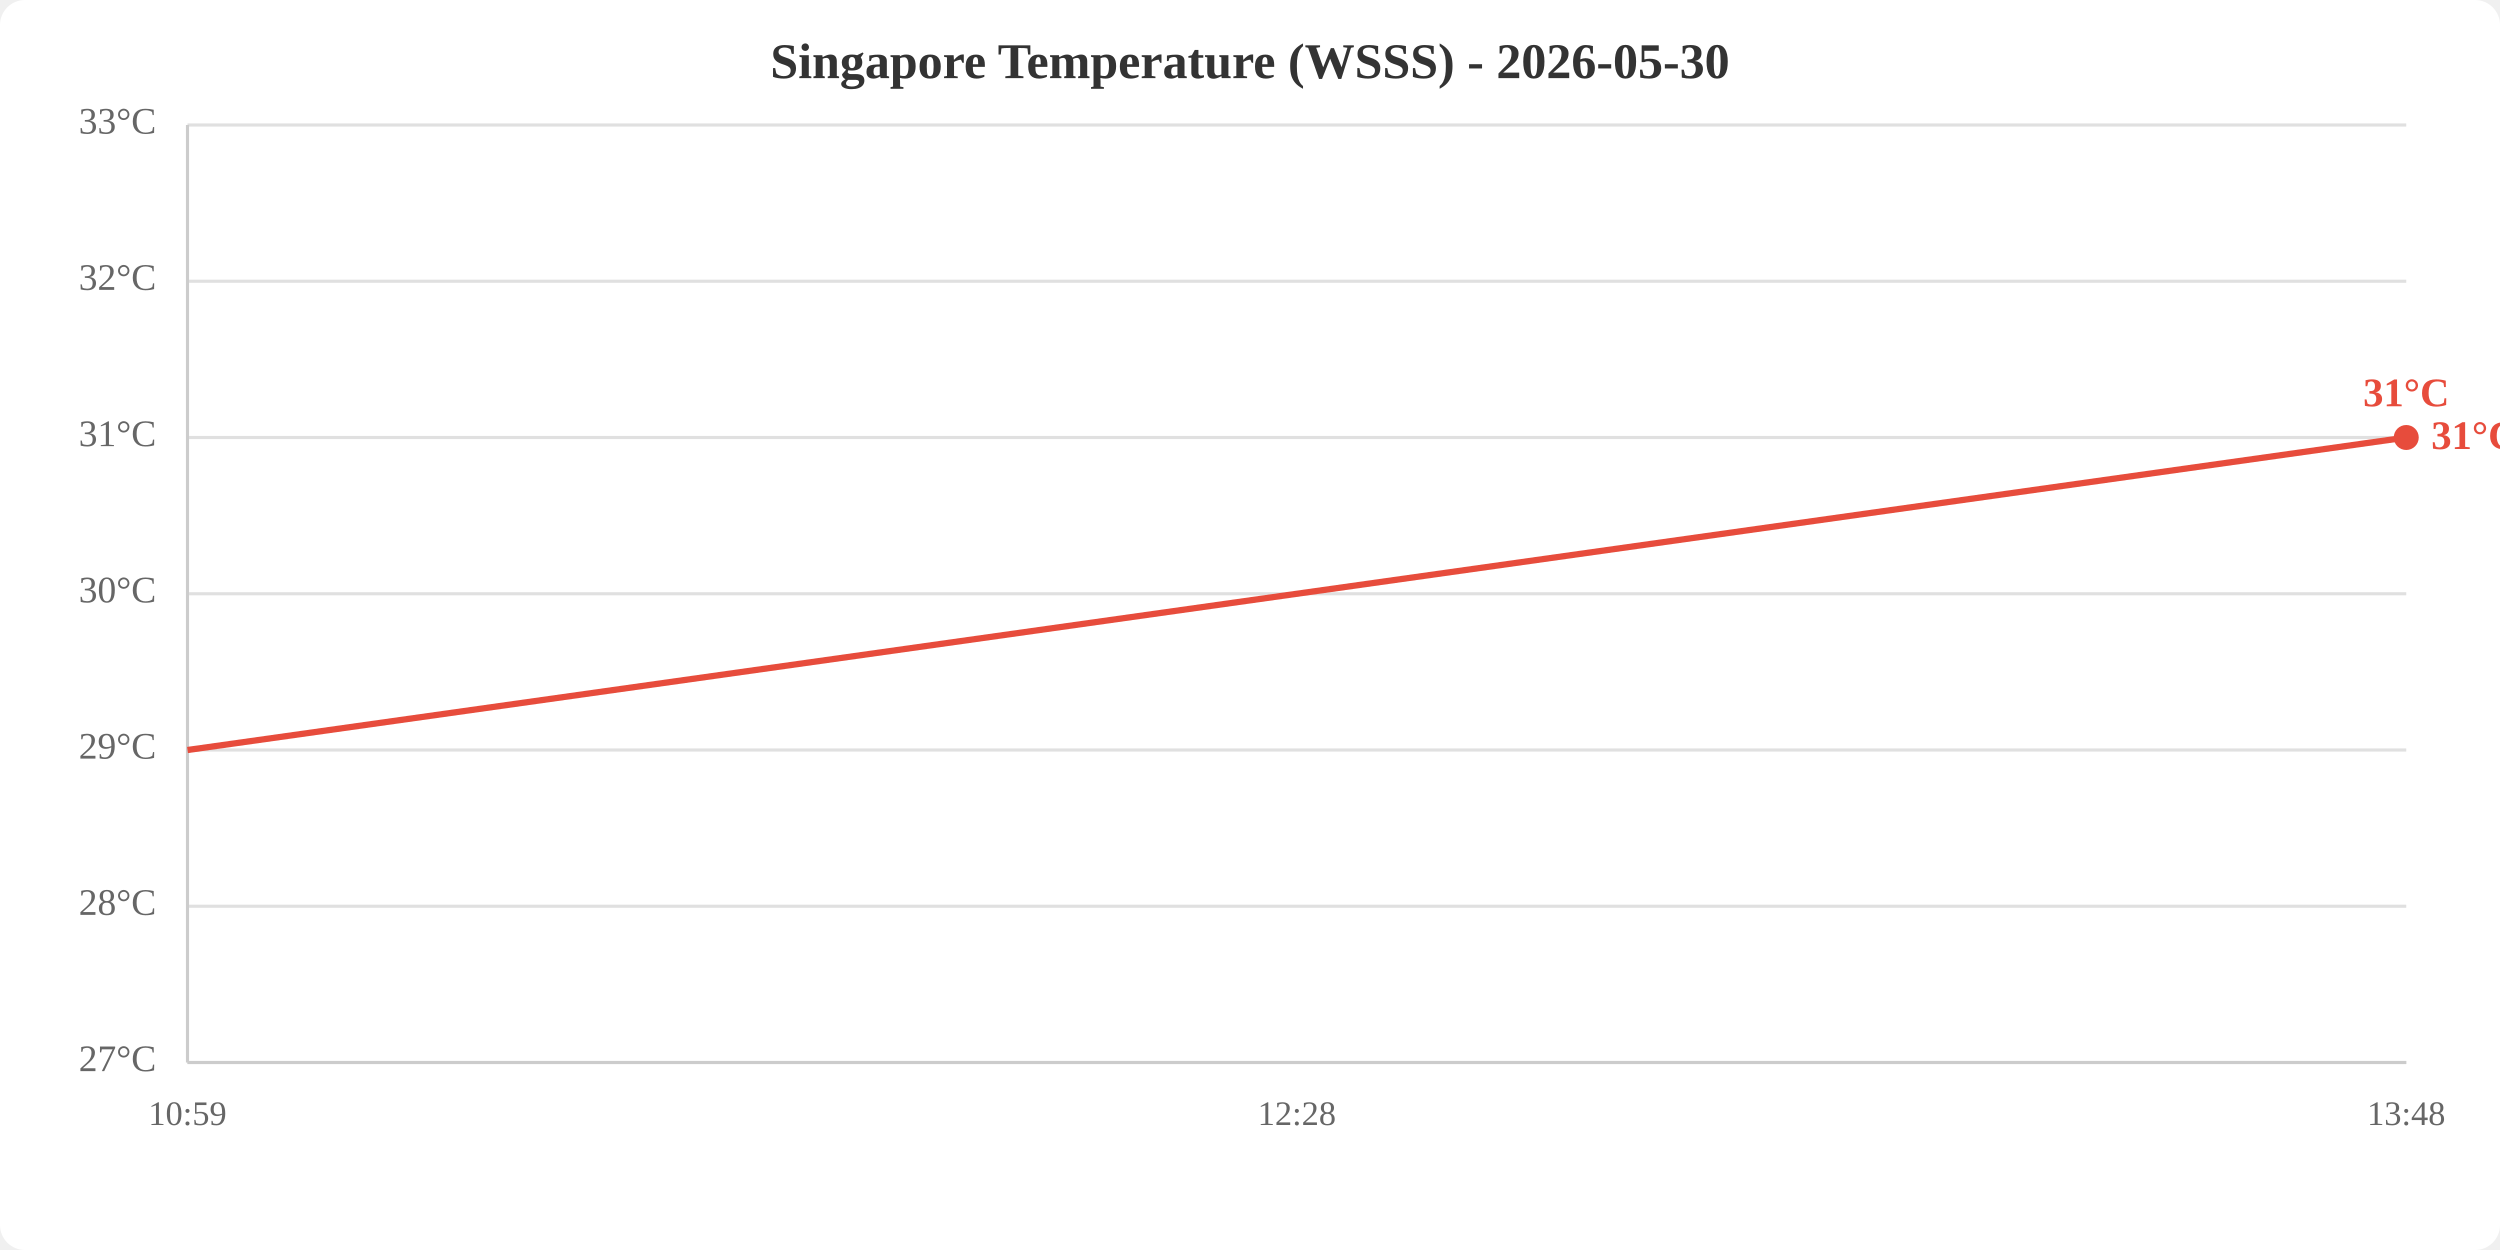
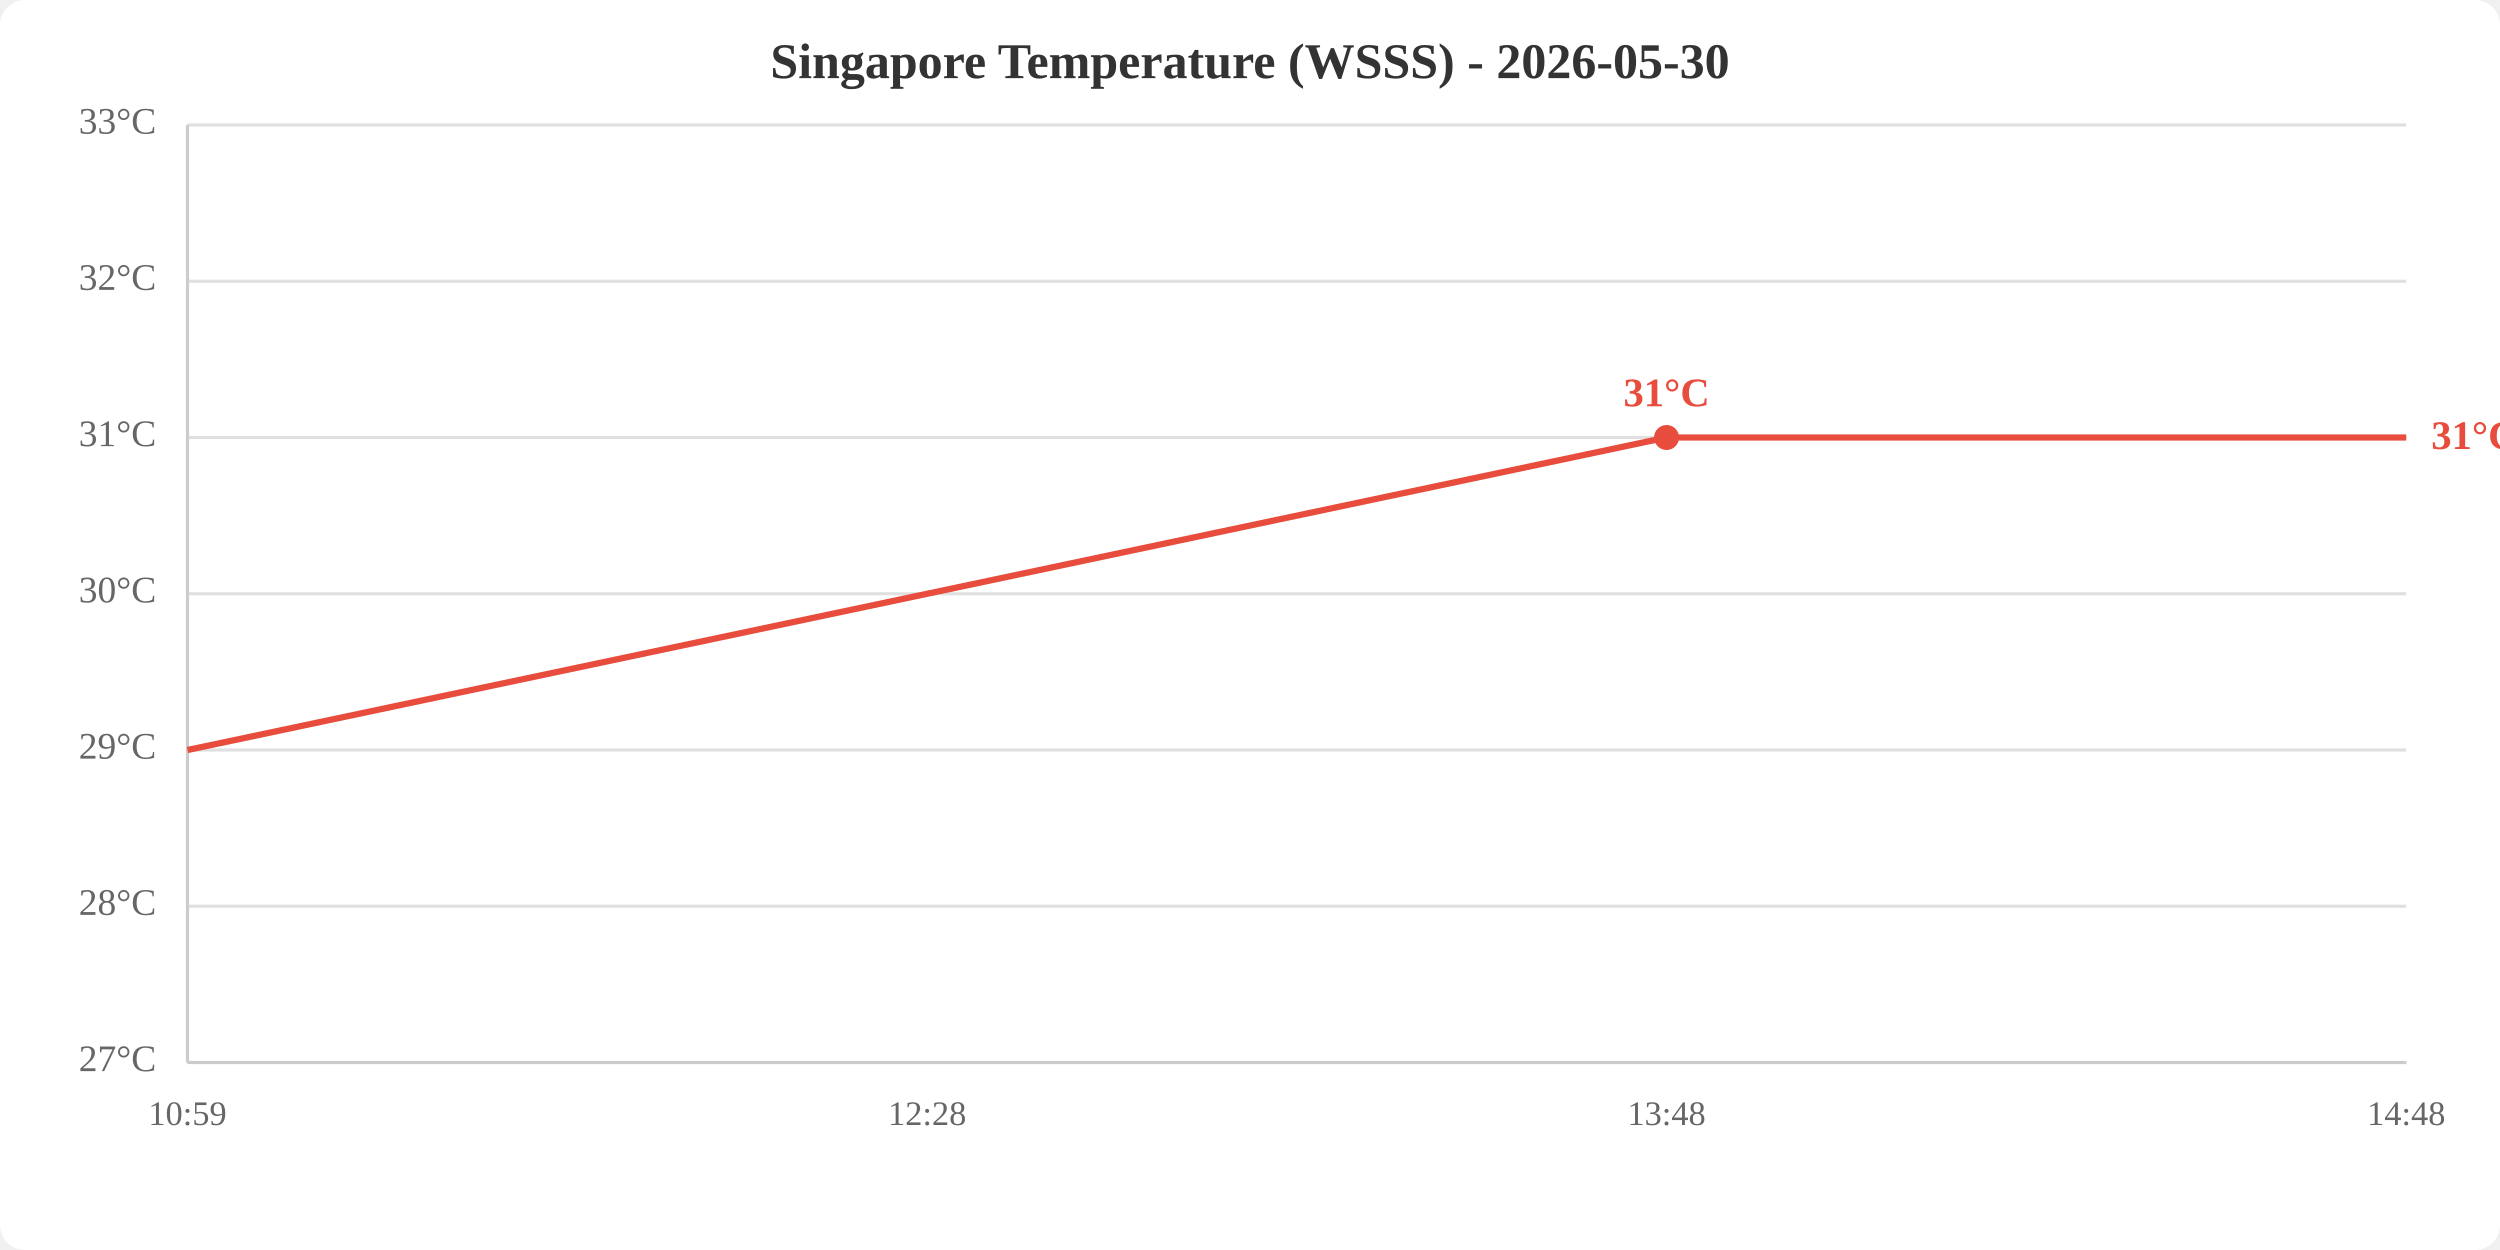
<svg xmlns="http://www.w3.org/2000/svg" viewBox="0 0 800 400" width="800" height="400">
  <rect width="800" height="400" fill="white" rx="8" />
  <text x="400.0" y="25" text-anchor="middle" font-size="16" font-weight="bold" fill="#333">Singapore Temperature (WSSS) - 2026-05-30</text>
  <line x1="60" y1="340.0" x2="770" y2="340.0" stroke="#e0e0e0" stroke-width="1" />
  <line x1="60" y1="290.0" x2="770" y2="290.0" stroke="#e0e0e0" stroke-width="1" />
  <line x1="60" y1="240.0" x2="770" y2="240.0" stroke="#e0e0e0" stroke-width="1" />
  <line x1="60" y1="190.0" x2="770" y2="190.0" stroke="#e0e0e0" stroke-width="1" />
  <line x1="60" y1="140.0" x2="770" y2="140.0" stroke="#e0e0e0" stroke-width="1" />
  <line x1="60" y1="90.0" x2="770" y2="90.0" stroke="#e0e0e0" stroke-width="1" />
  <line x1="60" y1="40.0" x2="770" y2="40.0" stroke="#e0e0e0" stroke-width="1" />
  <text x="50" y="340.0" text-anchor="end" dominant-baseline="middle" fill="#666" font-size="12">27°C</text>
  <text x="50" y="290.0" text-anchor="end" dominant-baseline="middle" fill="#666" font-size="12">28°C</text>
  <text x="50" y="240.0" text-anchor="end" dominant-baseline="middle" fill="#666" font-size="12">29°C</text>
  <text x="50" y="190.0" text-anchor="end" dominant-baseline="middle" fill="#666" font-size="12">30°C</text>
  <text x="50" y="140.0" text-anchor="end" dominant-baseline="middle" fill="#666" font-size="12">31°C</text>
  <text x="50" y="90.0" text-anchor="end" dominant-baseline="middle" fill="#666" font-size="12">32°C</text>
  <text x="50" y="40.0" text-anchor="end" dominant-baseline="middle" fill="#666" font-size="12">33°C</text>
  <text x="60.0" y="360" text-anchor="middle" fill="#666" font-size="11">10:59</text>
-   <text x="415.0" y="360" text-anchor="middle" fill="#666" font-size="11">12:28</text>
-   <text x="770.0" y="360" text-anchor="middle" fill="#666" font-size="11">13:48</text>
+   <text x="296.7" y="360" text-anchor="middle" fill="#666" font-size="11">12:28</text>
+   <text x="533.3" y="360" text-anchor="middle" fill="#666" font-size="11">13:48</text>
+   <text x="770.0" y="360" text-anchor="middle" fill="#666" font-size="11">14:48</text>
  <line x1="60" y1="40" x2="60" y2="340" stroke="#ccc" stroke-width="1" />
  <line x1="60" y1="340" x2="770" y2="340" stroke="#ccc" stroke-width="1" />
-   <polyline points="60.0,240.0 415.0,190.0 770.0,140.0" fill="none" stroke="#e74c3c" stroke-width="2" />
-   <circle cx="770.0" cy="140.0" r="4" fill="#e74c3c" />
-   <text x="770.0" y="130.0" text-anchor="middle" fill="#e74c3c" font-size="13" font-weight="bold">31°C</text>
+   <polyline points="60.0,240.0 296.7,190.0 533.3,140.0 770.0,140.0" fill="none" stroke="#e74c3c" stroke-width="2" />
+   <circle cx="533.3" cy="140.0" r="4" fill="#e74c3c" />
+   <text x="533.3" y="130.0" text-anchor="middle" fill="#e74c3c" font-size="13" font-weight="bold">31°C</text>
  <text x="778.0" y="140.0" fill="#e74c3c" font-size="13" font-weight="bold" dominant-baseline="middle">31°C</text>
</svg>
